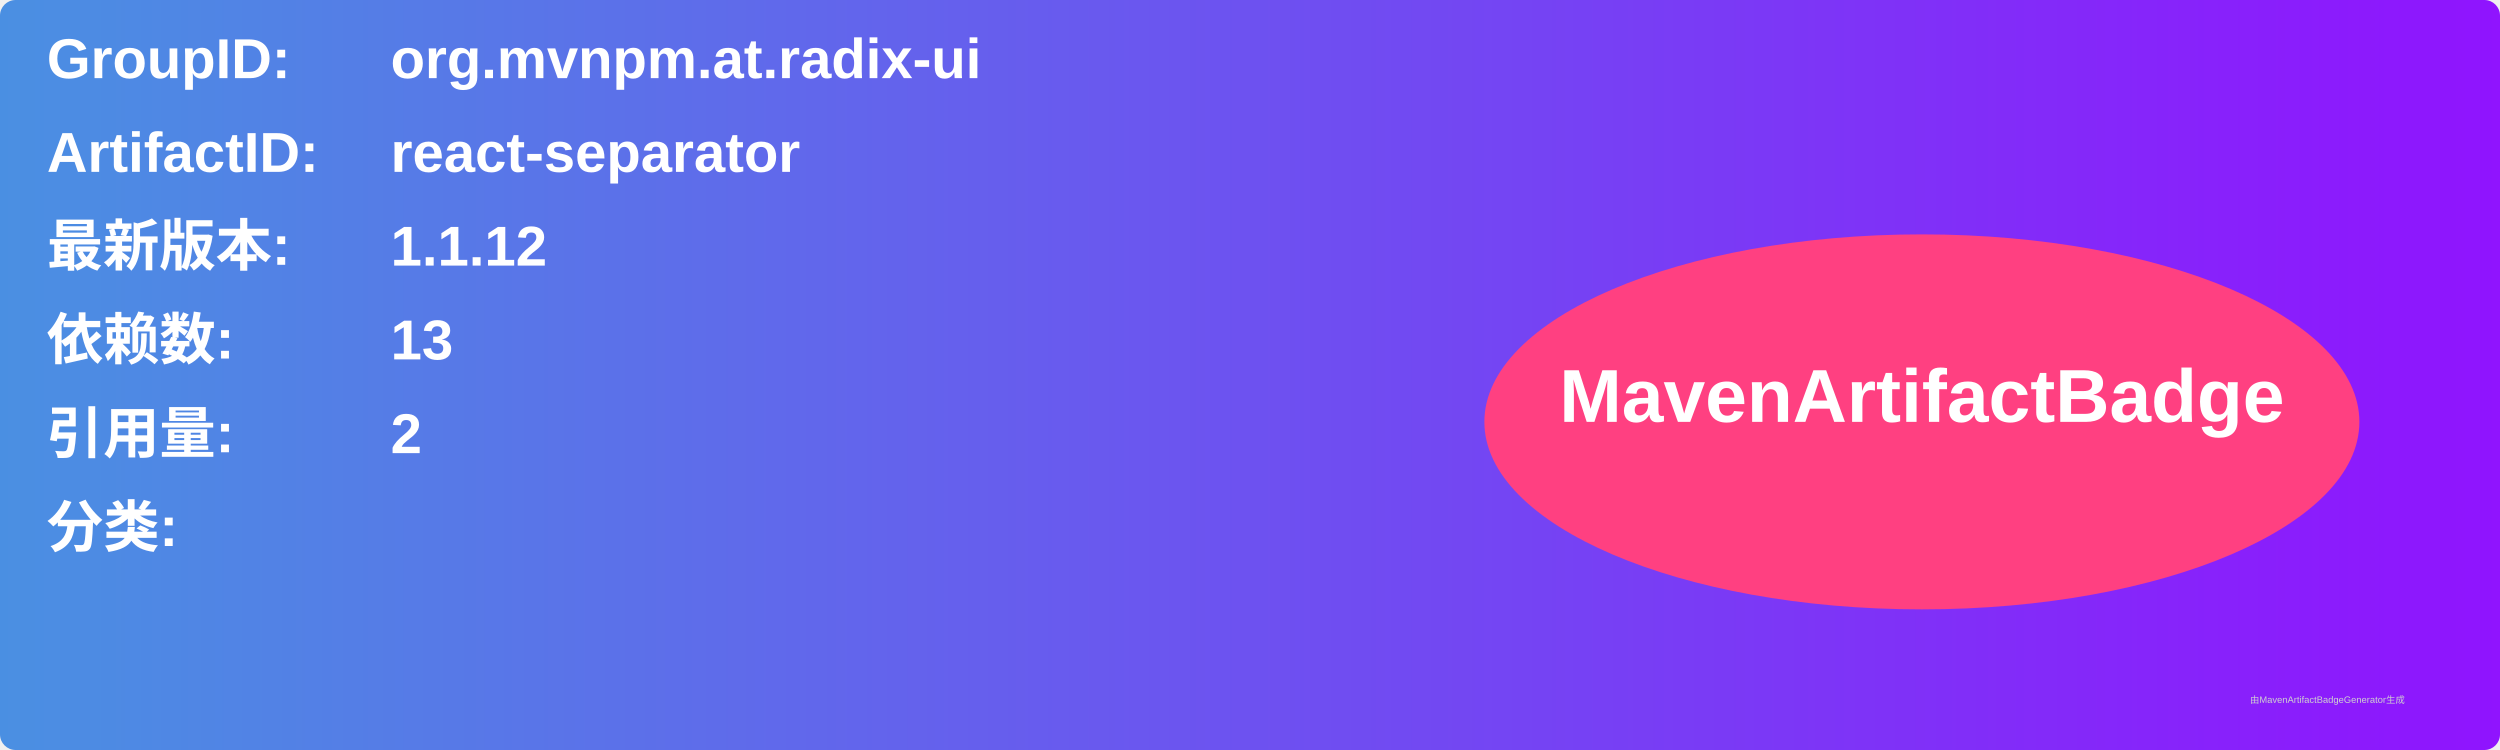
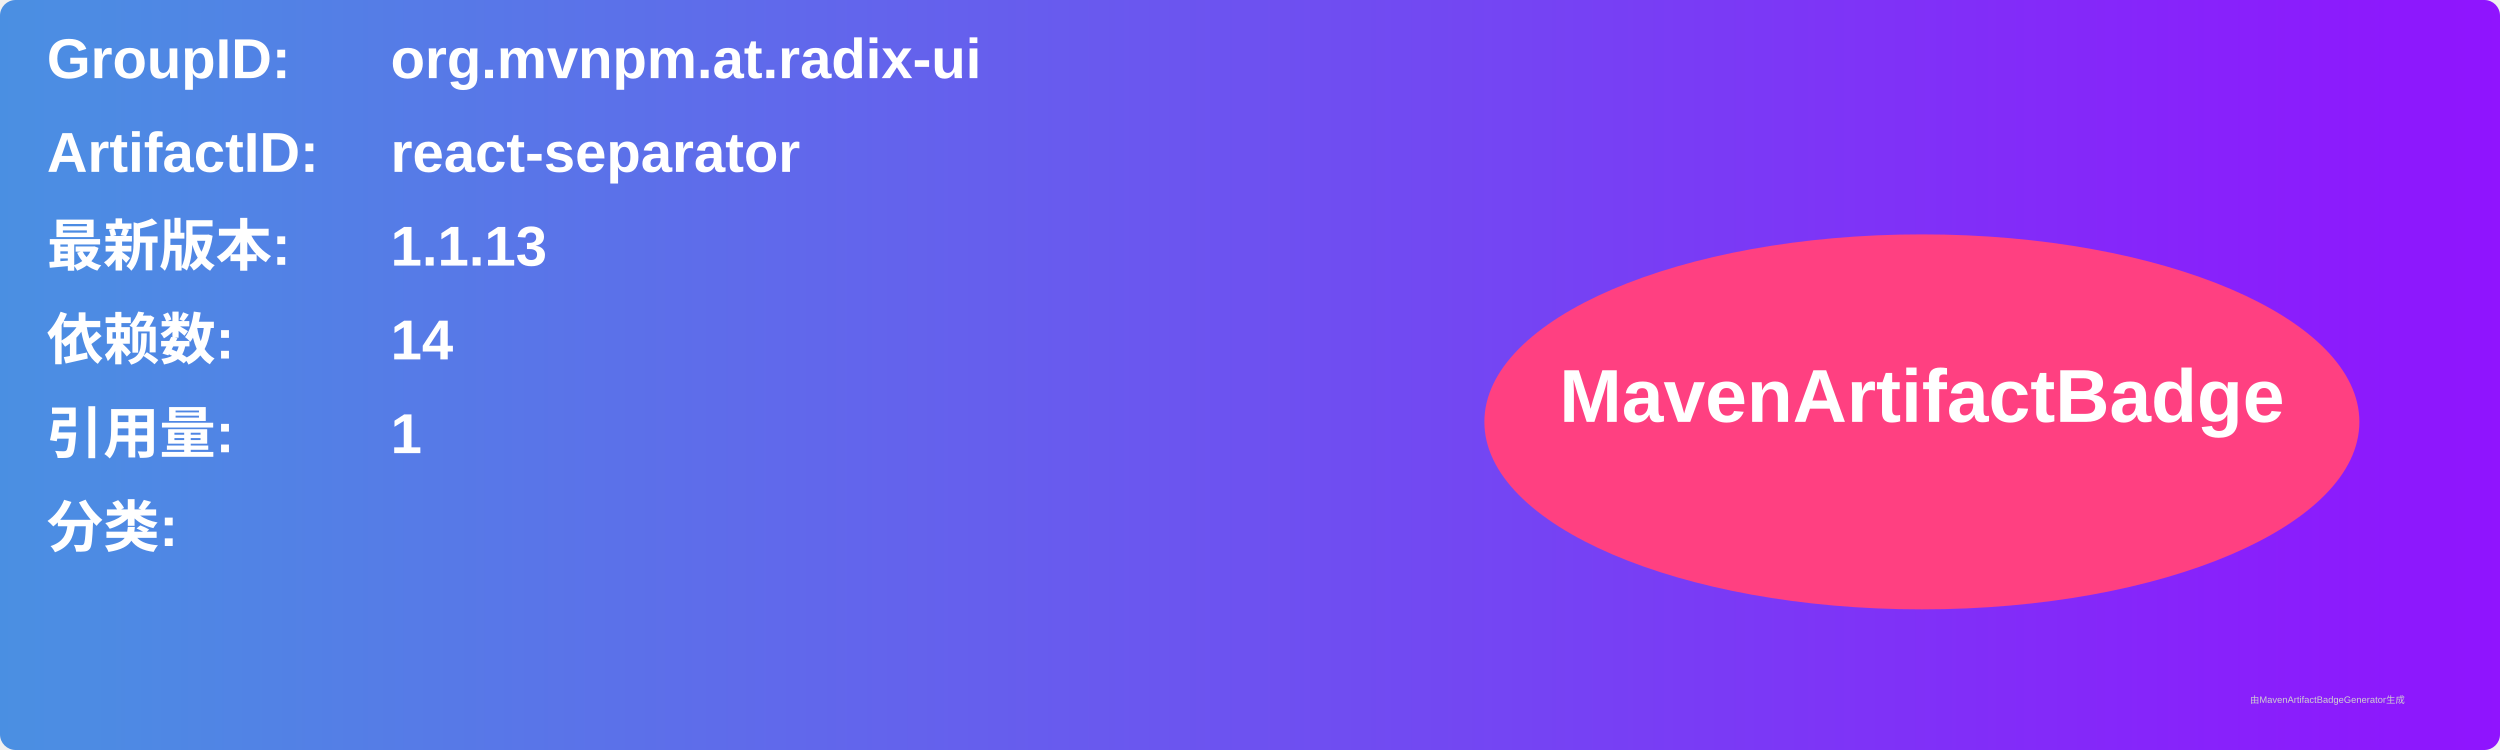
<svg xmlns="http://www.w3.org/2000/svg" width="800" height="240" viewBox="0 0 800 240">
  <linearGradient id="grad" x1="0%" y1="0%" x2="100%" y2="0%">
    <stop offset="0%" stop-color="#4a90e2" />
    <stop offset="100%" stop-color="#9013fe" />
  </linearGradient>
  <rect width="100%" height="100%" rx="5" ry="5" fill="url(#grad)" />
  <g transform="translate(15, 15)">
    <text x="0" y="10" font-family="Arial" font-size="18" fill="white" font-weight="bold" width="260">GroupID:</text>
    <text x="110" y="10" font-family="Arial" font-size="18" fill="white" font-weight="bold" width="460">org.mvnpm.at.radix-ui</text>
    <text x="0" y="40" font-family="Arial" font-size="18" fill="white" font-weight="bold" width="260">ArtifactID:</text>
    <text x="110" y="40" font-family="Arial" font-size="18" fill="white" font-weight="bold" width="460">react-separator</text>
    <text x="0" y="70" font-family="Arial" font-size="18" fill="white" font-weight="bold">最新版本:</text>
    <text x="110" y="70" font-family="Arial" font-size="18" fill="white" font-weight="bold">
-       <tspan font-weight="bold">1.1.12</tspan>
+       <tspan font-weight="bold">1.1.13</tspan>
    </text>
    <text x="0" y="100" font-family="Arial" font-size="18" fill="white" font-weight="bold">依赖数: </text>
    <text x="110" y="100" font-family="Arial" font-size="18" fill="white">
-       <tspan font-weight="bold">13</tspan>
+       <tspan font-weight="bold">14</tspan>
    </text>
    <text x="0" y="130" font-family="Arial" font-size="18" fill="white" font-weight="bold">引用量: </text>
    <text x="110" y="130" font-family="Arial" font-size="18" fill="white">
-       <tspan font-weight="bold">2</tspan>
+       <tspan font-weight="bold">1</tspan>
    </text>
    <text x="0" y="160" font-family="Arial" font-size="18" fill="white" font-weight="bold">分类:</text>
    <text x="10" y="190" font-family="Arial" font-size="10" fill="white">
      <tspan font-weight="bold" />
    </text>
    <ellipse cx="600" cy="120" rx="140" ry="60" fill="#ff4081" />
    <text x="600" y="120" text-anchor="middle" font-family="Arial" font-size="24" fill="white" font-weight="bold">MavenArtifactBadge</text>
  </g>
  <text x="720" y="225" font-family="Arial" font-size="3" fill="#d0d0d0">由MavenArtifactBadgeGenerator生成</text>
</svg>
